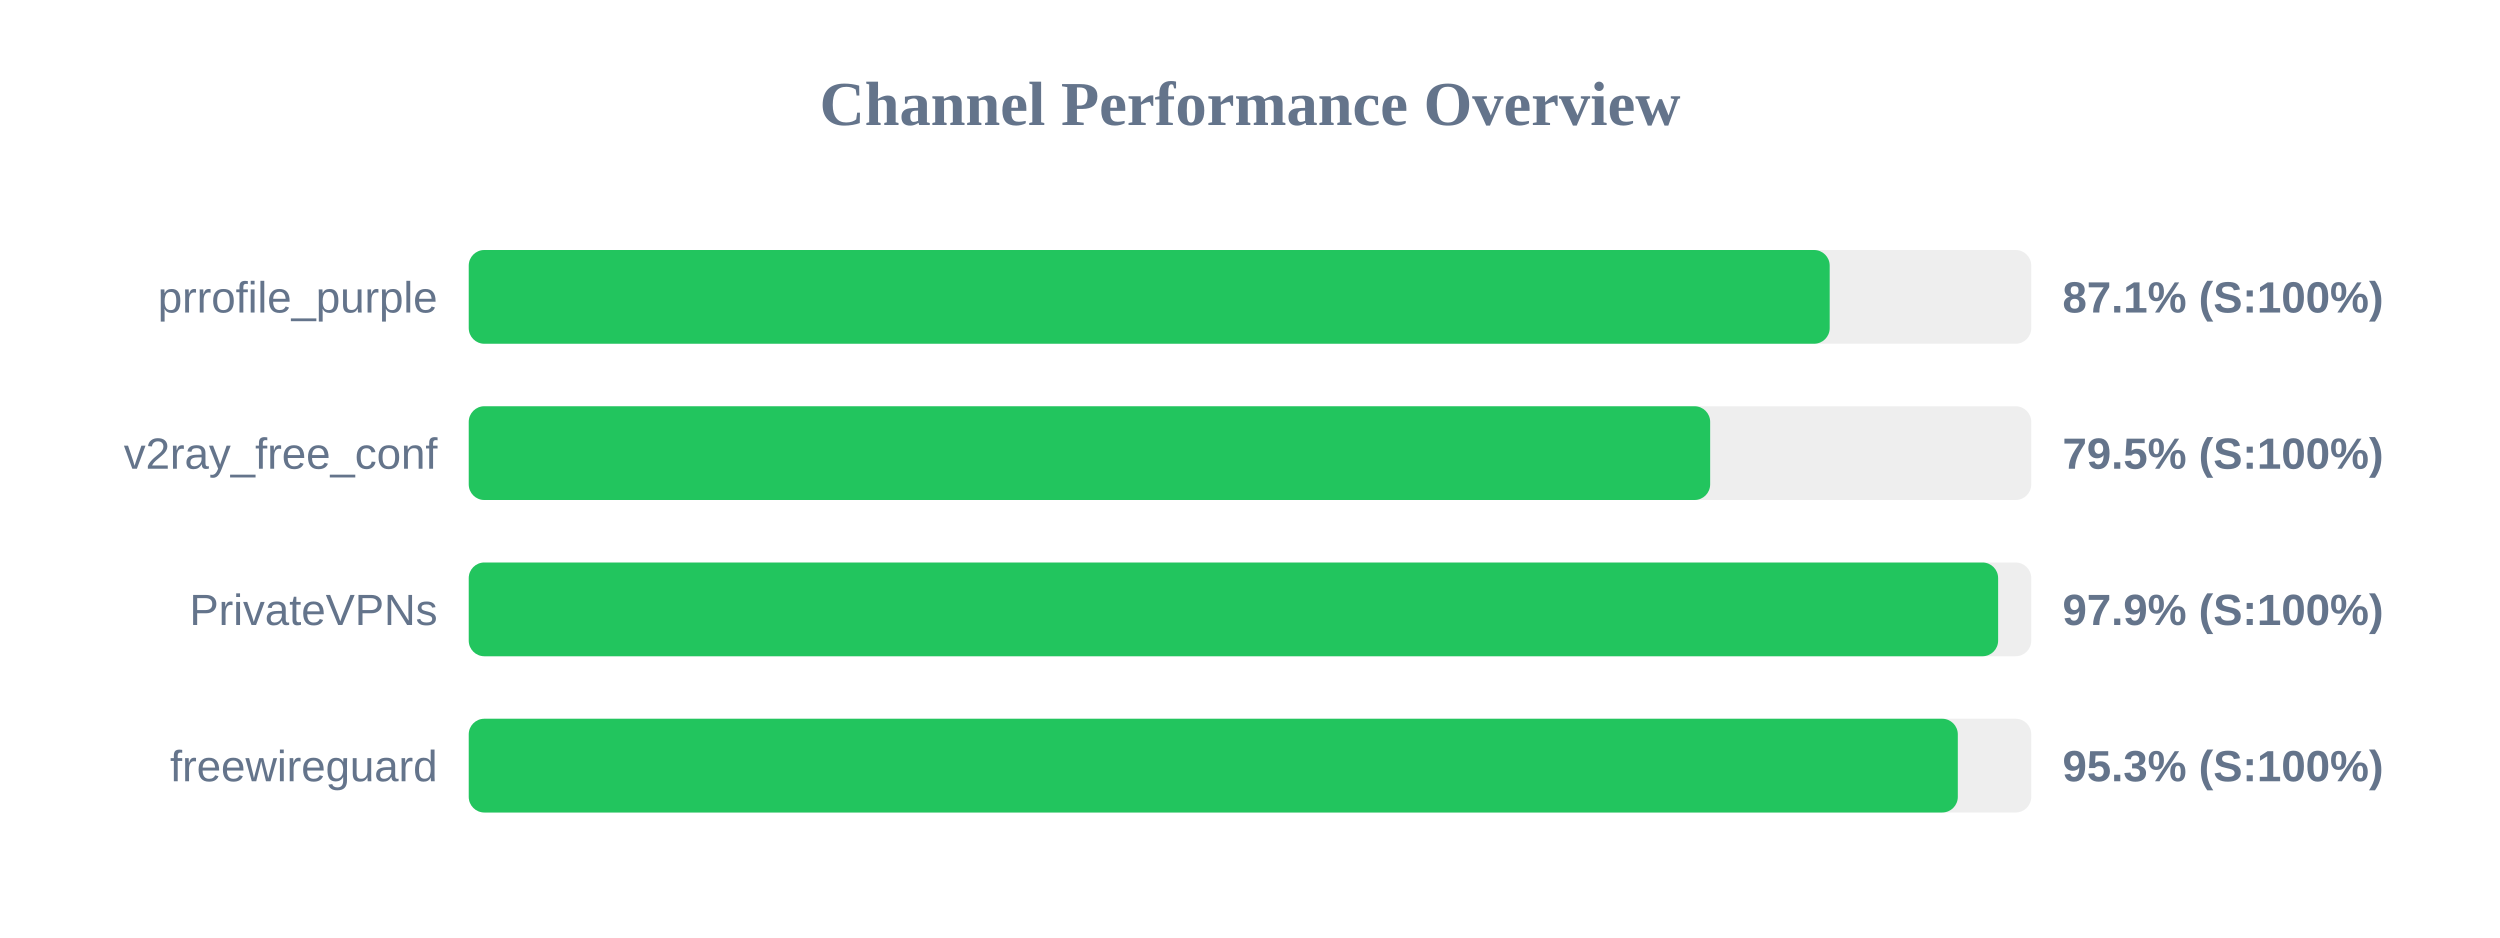
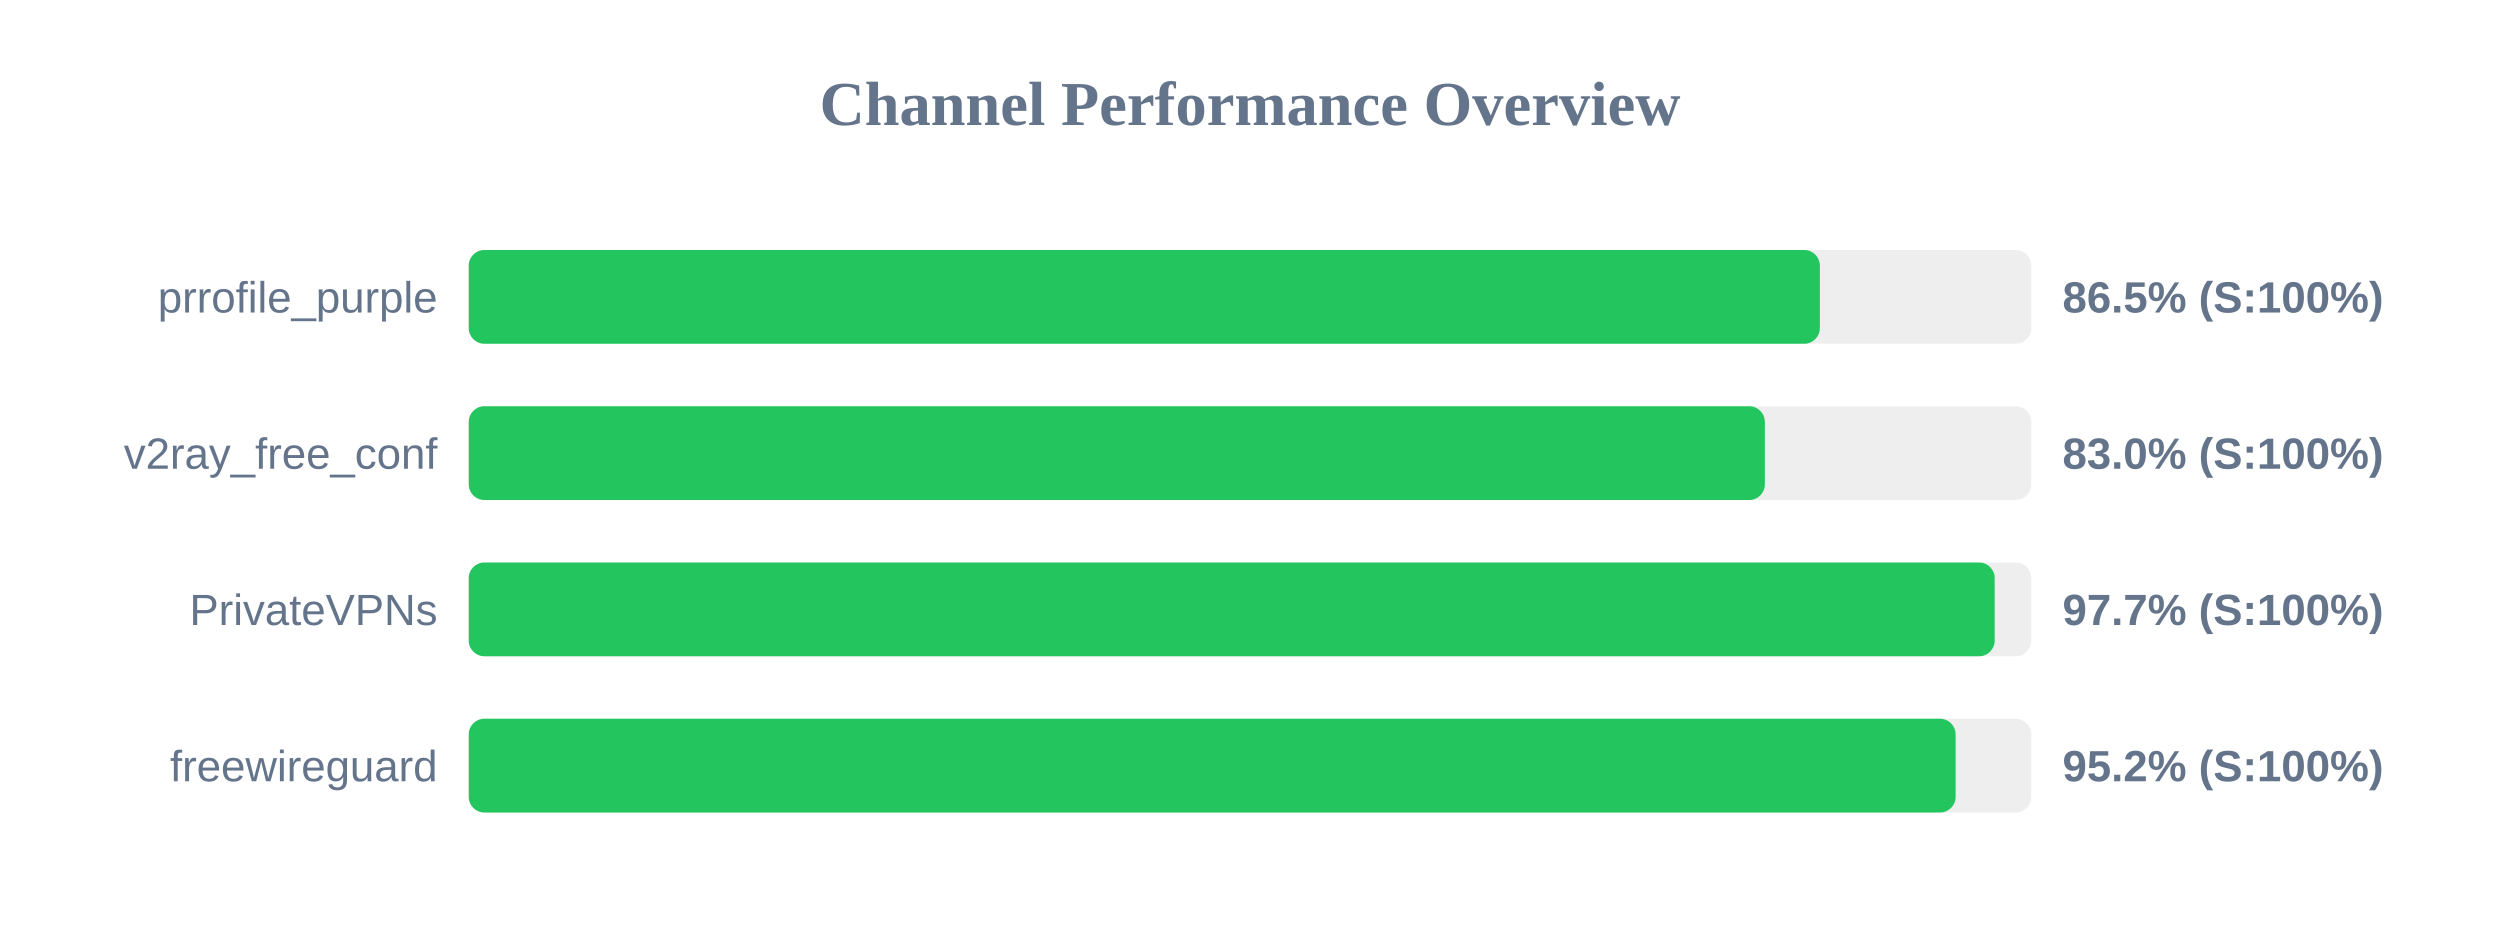
<svg xmlns="http://www.w3.org/2000/svg" width="800" height="300" version="1.1">
  <style>
        .row { font: 14px Arial; fill: #64748b; }
        .score { font: bold 14px Arial; fill: #64748b; }
    </style>
  <text x="400" y="40" text-anchor="middle" font-size="20px" font-weight="bold" fill="#64748b">Channel Performance Overview</text>
  <rect x="150" y="80" width="500" height="30" fill="#eee" rx="5" />
-   <rect x="150" y="80" width="435.5" height="30" fill="#22c55e" rx="5" />
+   <rect x="150" y="80" width="432.35" height="30" fill="#22c55e" rx="5" />
  <text x="140" y="100" text-anchor="end" class="row">prrofile_purple</text>
-   <text x="660" y="100" text-anchor="start" class="score">87.1% (S:100%)</text>
+   <text x="660" y="100" text-anchor="start" class="score">86.5% (S:100%)</text>
  <rect x="150" y="130" width="500" height="30" fill="#eee" rx="5" />
-   <rect x="150" y="130" width="397.25" height="30" fill="#22c55e" rx="5" />
+   <rect x="150" y="130" width="414.75" height="30" fill="#22c55e" rx="5" />
  <text x="140" y="150" text-anchor="end" class="row">v2ray_free_conf</text>
-   <text x="660" y="150" text-anchor="start" class="score">79.5% (S:100%)</text>
+   <text x="660" y="150" text-anchor="start" class="score">83.0% (S:100%)</text>
  <rect x="150" y="180" width="500" height="30" fill="#eee" rx="5" />
-   <rect x="150" y="180" width="489.4" height="30" fill="#22c55e" rx="5" />
+   <rect x="150" y="180" width="488.3" height="30" fill="#22c55e" rx="5" />
  <text x="140" y="200" text-anchor="end" class="row">PrivateVPNs</text>
-   <text x="660" y="200" text-anchor="start" class="score">97.9% (S:100%)</text>
+   <text x="660" y="200" text-anchor="start" class="score">97.7% (S:100%)</text>
  <rect x="150" y="230" width="500" height="30" fill="#eee" rx="5" />
-   <rect x="150" y="230" width="476.5" height="30" fill="#22c55e" rx="5" />
+   <rect x="150" y="230" width="475.8" height="30" fill="#22c55e" rx="5" />
  <text x="140" y="250" text-anchor="end" class="row">freewireguard</text>
-   <text x="660" y="250" text-anchor="start" class="score">95.3% (S:100%)</text>
+   <text x="660" y="250" text-anchor="start" class="score">95.2% (S:100%)</text>
</svg>
